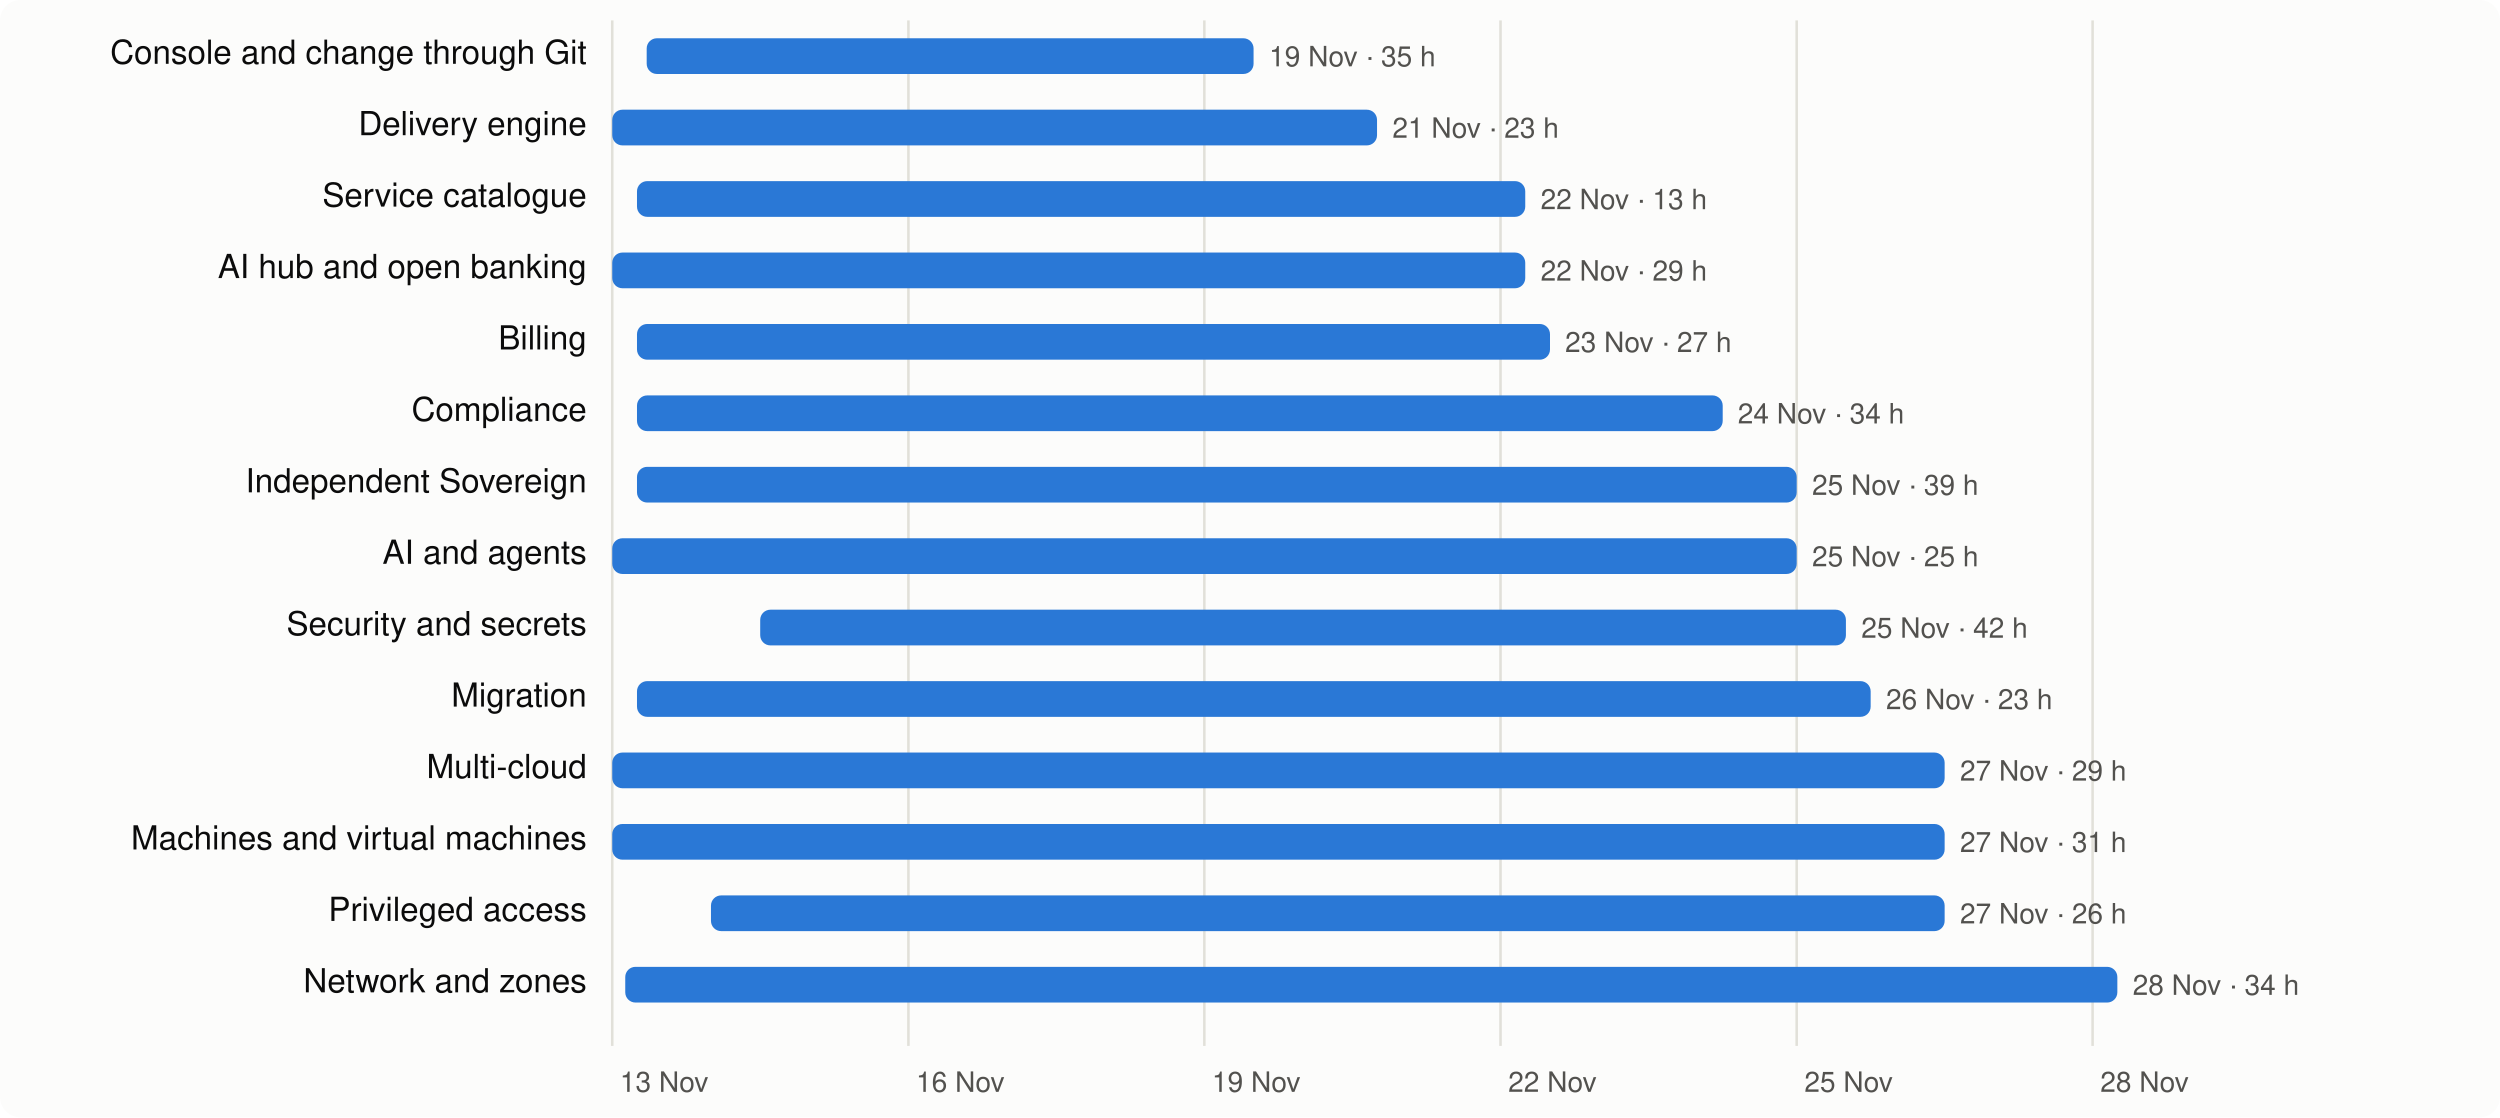
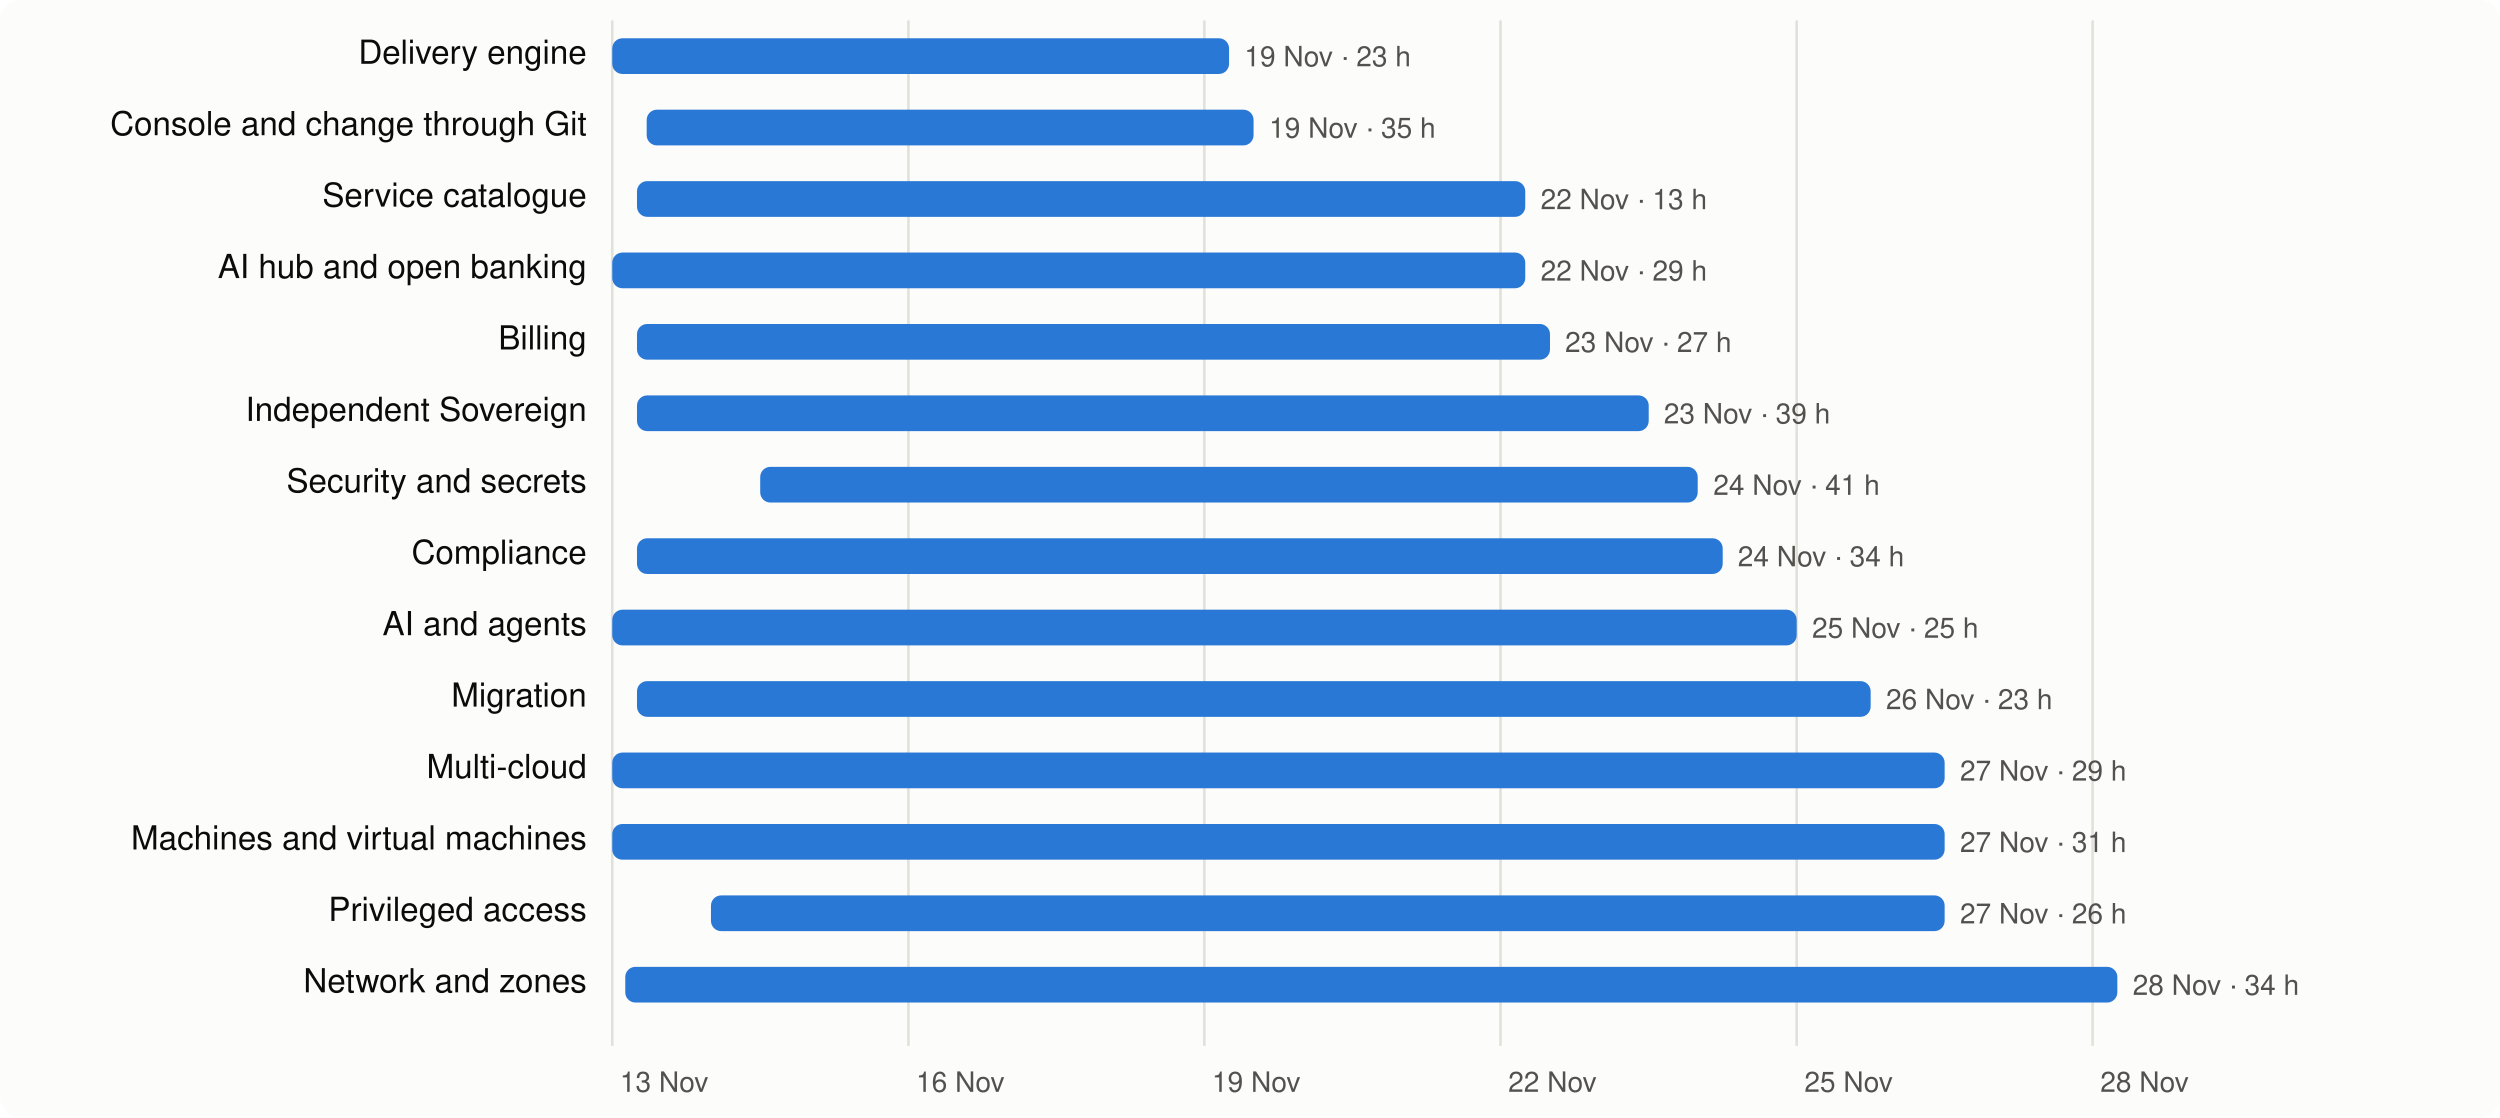
<svg xmlns="http://www.w3.org/2000/svg" viewBox="0 0 980 438" width="980" height="438" font-family="system-ui,-apple-system,Segoe UI,Helvetica,Arial,sans-serif" font-size="13">
  <rect width="980" height="438" rx="8" fill="#fcfcfb" />
  <line x1="240.0" x2="240.0" y1="8" y2="410" stroke="#e1e0d9" />
  <text x="243.0" y="428" fill="#52514e" font-size="11">13 Nov</text>
  <line x1="356.1" x2="356.1" y1="8" y2="410" stroke="#e1e0d9" />
  <text x="359.1" y="428" fill="#52514e" font-size="11">16 Nov</text>
  <line x1="472.1" x2="472.1" y1="8" y2="410" stroke="#e1e0d9" />
  <text x="475.1" y="428" fill="#52514e" font-size="11">19 Nov</text>
  <line x1="588.2" x2="588.2" y1="8" y2="410" stroke="#e1e0d9" />
  <text x="591.2" y="428" fill="#52514e" font-size="11">22 Nov</text>
  <line x1="704.3" x2="704.3" y1="8" y2="410" stroke="#e1e0d9" />
  <text x="707.3" y="428" fill="#52514e" font-size="11">25 Nov</text>
  <line x1="820.3" x2="820.3" y1="8" y2="410" stroke="#e1e0d9" />
  <text x="823.3" y="428" fill="#52514e" font-size="11">28 Nov</text>
-   <text x="230" y="25" text-anchor="end" fill="#0b0b0b">Console and change through Git</text>
-   <rect x="253.5" y="15" width="237.9" height="14" rx="4" fill="#2a78d6" />
-   <text x="497.5" y="26" fill="#52514e" font-size="11">19 Nov · 35 h</text>
-   <text x="230" y="53" text-anchor="end" fill="#0b0b0b">Delivery engine</text>
-   <rect x="240.0" y="43" width="299.8" height="14" rx="4" fill="#2a78d6" />
-   <text x="545.8" y="54" fill="#52514e" font-size="11">21 Nov · 23 h</text>
+   <text x="230" y="25" text-anchor="end" fill="#0b0b0b">Delivery engine</text>
+   <rect x="240.0" y="15" width="241.8" height="14" rx="4" fill="#2a78d6" />
+   <text x="487.8" y="26" fill="#52514e" font-size="11">19 Nov · 23 h</text>
+   <text x="230" y="53" text-anchor="end" fill="#0b0b0b">Console and change through Git</text>
+   <rect x="253.5" y="43" width="237.9" height="14" rx="4" fill="#2a78d6" />
+   <text x="497.5" y="54" fill="#52514e" font-size="11">19 Nov · 35 h</text>
  <text x="230" y="81" text-anchor="end" fill="#0b0b0b">Service catalogue</text>
  <rect x="249.7" y="71" width="348.2" height="14" rx="4" fill="#2a78d6" />
  <text x="603.9" y="82" fill="#52514e" font-size="11">22 Nov · 13 h</text>
  <text x="230" y="109" text-anchor="end" fill="#0b0b0b">AI hub and open banking</text>
  <rect x="240.0" y="99" width="357.9" height="14" rx="4" fill="#2a78d6" />
  <text x="603.9" y="110" fill="#52514e" font-size="11">22 Nov · 29 h</text>
  <text x="230" y="137" text-anchor="end" fill="#0b0b0b">Billing</text>
  <rect x="249.7" y="127" width="357.9" height="14" rx="4" fill="#2a78d6" />
  <text x="613.5" y="138" fill="#52514e" font-size="11">23 Nov · 27 h</text>
-   <text x="230" y="165" text-anchor="end" fill="#0b0b0b">Compliance</text>
-   <rect x="249.7" y="155" width="425.6" height="14" rx="4" fill="#2a78d6" />
-   <text x="681.2" y="166" fill="#52514e" font-size="11">24 Nov · 34 h</text>
-   <text x="230" y="193" text-anchor="end" fill="#0b0b0b">Independent Sovereign</text>
-   <rect x="249.7" y="183" width="454.6" height="14" rx="4" fill="#2a78d6" />
-   <text x="710.3" y="194" fill="#52514e" font-size="11">25 Nov · 39 h</text>
-   <text x="230" y="221" text-anchor="end" fill="#0b0b0b">AI and agents</text>
-   <rect x="240.0" y="211" width="464.3" height="14" rx="4" fill="#2a78d6" />
-   <text x="710.3" y="222" fill="#52514e" font-size="11">25 Nov · 25 h</text>
-   <text x="230" y="249" text-anchor="end" fill="#0b0b0b">Security and secrets</text>
-   <rect x="298.0" y="239" width="425.6" height="14" rx="4" fill="#2a78d6" />
-   <text x="729.6" y="250" fill="#52514e" font-size="11">25 Nov · 42 h</text>
+   <text x="230" y="165" text-anchor="end" fill="#0b0b0b">Independent Sovereign</text>
+   <rect x="249.7" y="155" width="396.6" height="14" rx="4" fill="#2a78d6" />
+   <text x="652.2" y="166" fill="#52514e" font-size="11">23 Nov · 39 h</text>
+   <text x="230" y="193" text-anchor="end" fill="#0b0b0b">Security and secrets</text>
+   <rect x="298.0" y="183" width="367.5" height="14" rx="4" fill="#2a78d6" />
+   <text x="671.6" y="194" fill="#52514e" font-size="11">24 Nov · 41 h</text>
+   <text x="230" y="221" text-anchor="end" fill="#0b0b0b">Compliance</text>
+   <rect x="249.7" y="211" width="425.6" height="14" rx="4" fill="#2a78d6" />
+   <text x="681.2" y="222" fill="#52514e" font-size="11">24 Nov · 34 h</text>
+   <text x="230" y="249" text-anchor="end" fill="#0b0b0b">AI and agents</text>
+   <rect x="240.0" y="239" width="464.3" height="14" rx="4" fill="#2a78d6" />
+   <text x="710.3" y="250" fill="#52514e" font-size="11">25 Nov · 25 h</text>
  <text x="230" y="277" text-anchor="end" fill="#0b0b0b">Migration</text>
  <rect x="249.7" y="267" width="483.6" height="14" rx="4" fill="#2a78d6" />
  <text x="739.3" y="278" fill="#52514e" font-size="11">26 Nov · 23 h</text>
  <text x="230" y="305" text-anchor="end" fill="#0b0b0b">Multi-cloud</text>
  <rect x="240.0" y="295" width="522.3" height="14" rx="4" fill="#2a78d6" />
  <text x="768.3" y="306" fill="#52514e" font-size="11">27 Nov · 29 h</text>
  <text x="230" y="333" text-anchor="end" fill="#0b0b0b">Machines and virtual machines</text>
  <rect x="240.0" y="323" width="522.3" height="14" rx="4" fill="#2a78d6" />
  <text x="768.3" y="334" fill="#52514e" font-size="11">27 Nov · 31 h</text>
  <text x="230" y="361" text-anchor="end" fill="#0b0b0b">Privileged access</text>
  <rect x="278.7" y="351" width="483.6" height="14" rx="4" fill="#2a78d6" />
  <text x="768.3" y="362" fill="#52514e" font-size="11">27 Nov · 26 h</text>
  <text x="230" y="389" text-anchor="end" fill="#0b0b0b">Network and zones</text>
  <rect x="245.1" y="379" width="584.9" height="14" rx="4" fill="#2a78d6" />
  <text x="836.0" y="390" fill="#52514e" font-size="11">28 Nov · 34 h</text>
</svg>
